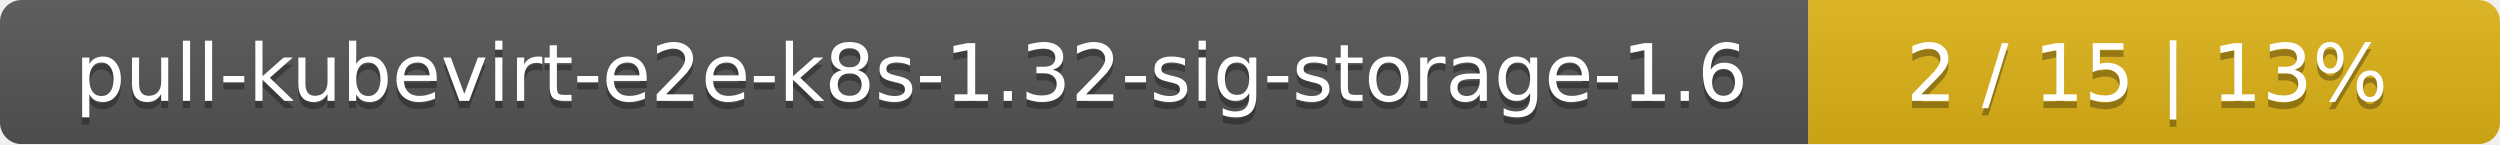
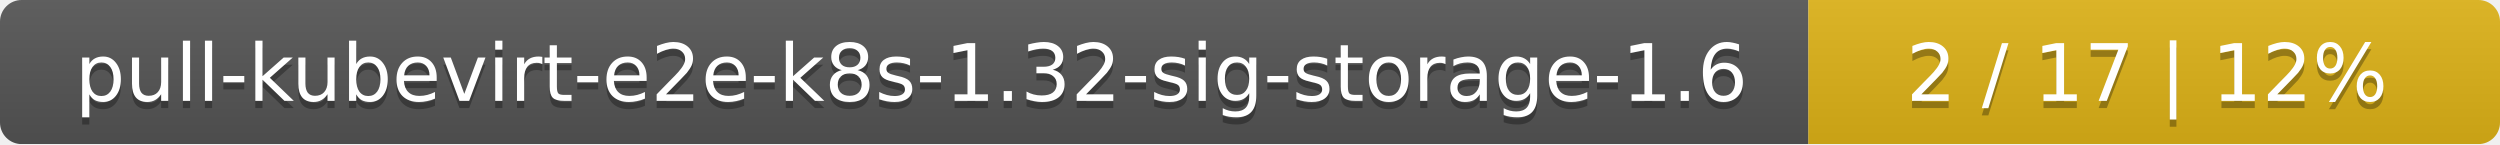
<svg xmlns="http://www.w3.org/2000/svg" width="347" height="20">
  <linearGradient id="smooth" x2="0" y2="100%">
    <stop offset="0" stop-color="#bbb" stop-opacity=".1" />
    <stop offset="1" stop-opacity=".1" />
  </linearGradient>
  <mask id="round">
    <rect width="347" height="20" rx="3" fill="#fff" />
  </mask>
  <g mask="url(#round)">
    <rect width="251" height="20" fill="#555" />
    <rect x="251" width="96" height="20" fill="#dfb317" />
    <rect width="347" height="20" fill="url(#smooth)" />
  </g>
  <g fill="#fff" text-anchor="middle" font-family="DejaVu Sans,Verdana,Geneva,sans-serif" font-size="11">
    <text x="126.5" y="15" fill="#010101" fill-opacity=".3">pull-kubevirt-e2e-k8s-1.32-sig-storage-1.6</text>
    <text x="126.5" y="14">pull-kubevirt-e2e-k8s-1.32-sig-storage-1.6</text>
-     <text x="298" y="15" fill="#010101" fill-opacity=".3">2 / 15    |    13%</text>
-     <text x="298" y="14">2 / 15    |    13%</text>
+     <text x="298" y="15" fill="#010101" fill-opacity=".3">2 / 17    |    12%</text>
+     <text x="298" y="14">2 / 17    |    12%</text>
  </g>
</svg>
